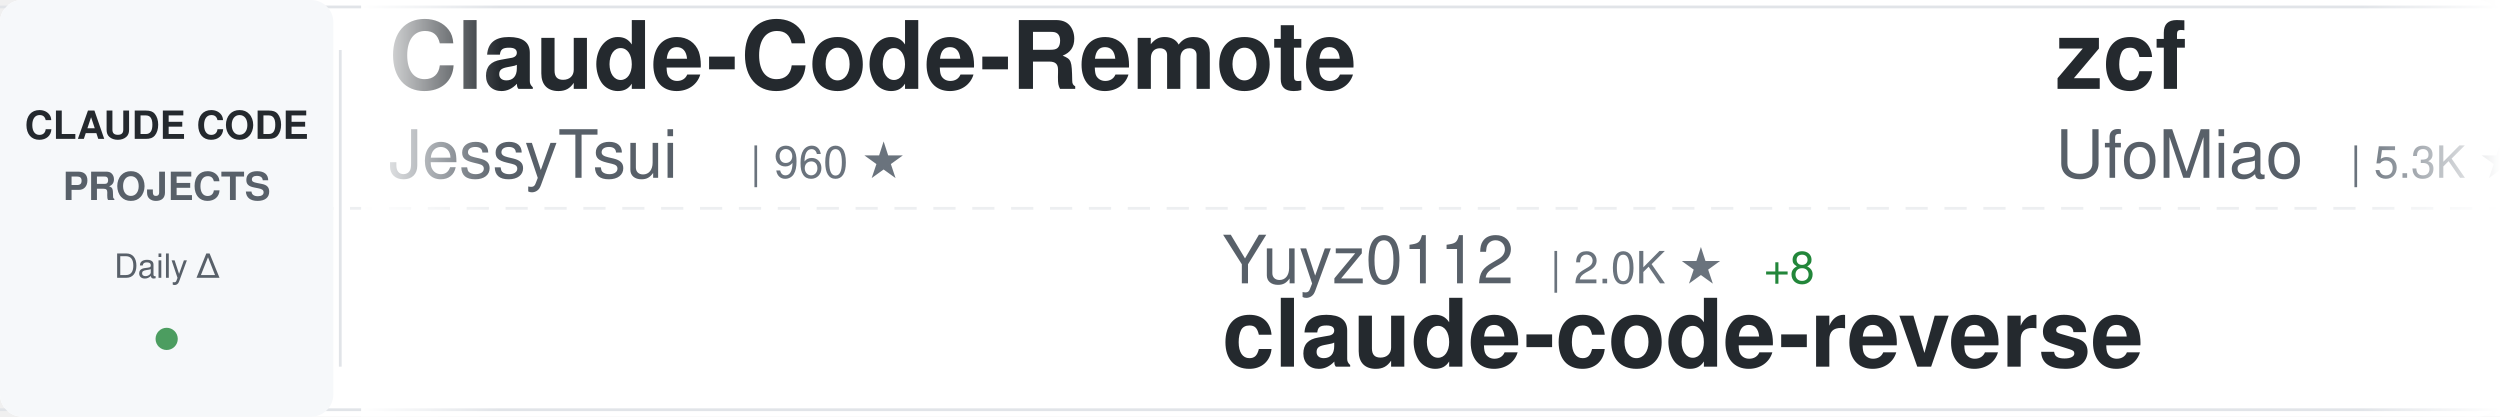
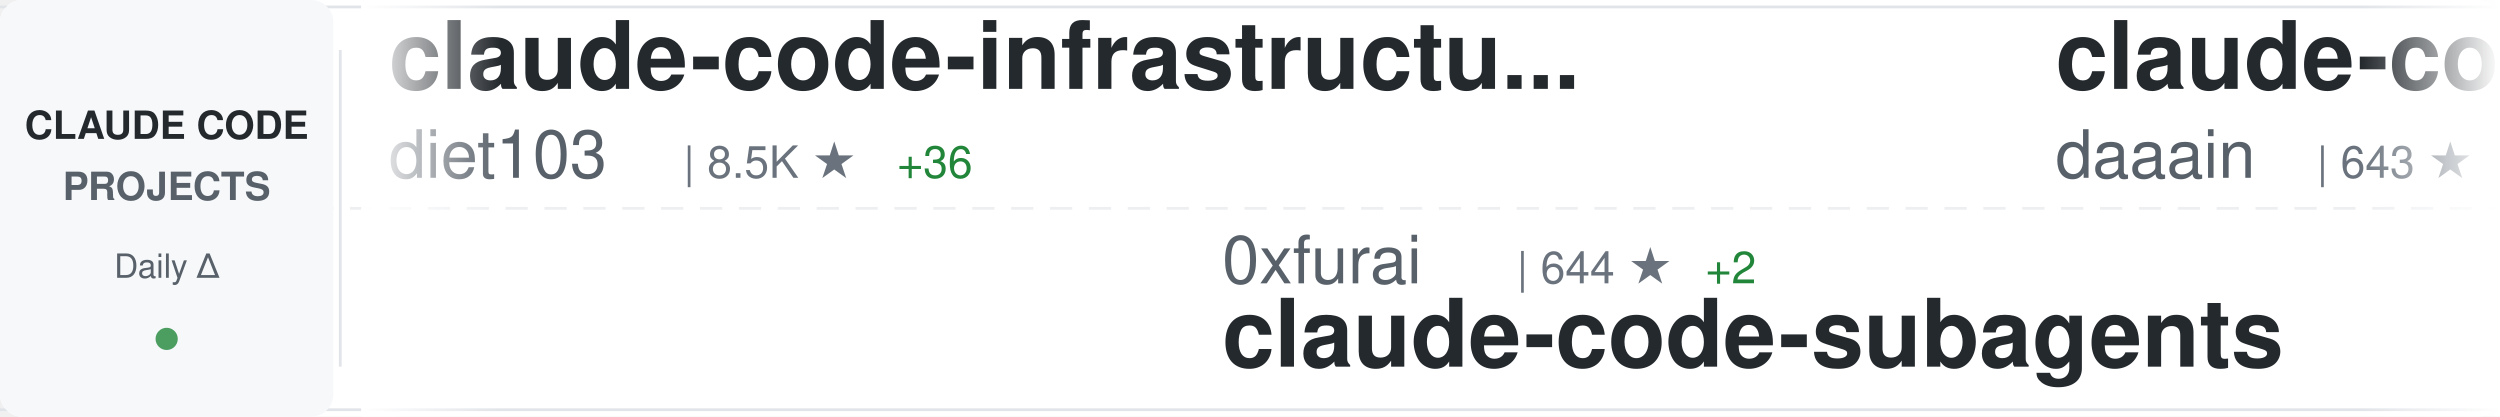
<svg xmlns="http://www.w3.org/2000/svg" width="900" height="150">
  <defs>
    <linearGradient id="awesomeLeftFade" x1="0%" y1="0%" x2="100%" y2="0%">
      <stop offset="0%" style="stop-color:#ffffff;stop-opacity:1" />
      <stop offset="100%" style="stop-color:#ffffff;stop-opacity:0" />
    </linearGradient>
    <linearGradient id="awesomeRightFade" x1="0%" y1="0%" x2="100%" y2="0%">
      <stop offset="0%" style="stop-color:#ffffff;stop-opacity:0" />
      <stop offset="100%" style="stop-color:#ffffff;stop-opacity:1" />
    </linearGradient>
  </defs>
  <rect width="900" height="150" fill="#ffffff" rx="8" />
  <rect x="0" y="2" width="900" height="1" fill="#e1e4e8" />
  <rect x="0" y="147" width="900" height="1" fill="#e1e4e8" />
  <line x1="0" y1="75" x2="900" y2="75" stroke="#e1e4e8" stroke-width="1" stroke-dasharray="8 6" opacity="0.6" />
  <rect x="0" y="0" width="120" height="150" fill="#f6f8fa" rx="8" />
  <text x="60" y="50" font-family="-apple-system, BlinkMacSystemFont, 'Segoe UI', Helvetica, Arial, sans-serif" font-size="14" font-weight="600" fill="#24292e" text-anchor="middle">CLAUDE CODE</text>
  <text x="60" y="72" font-family="-apple-system, BlinkMacSystemFont, 'Segoe UI', Helvetica, Arial, sans-serif" font-size="14" font-weight="600" fill="#586069" text-anchor="middle">PROJECTS</text>
  <text x="60" y="100" font-family="-apple-system, BlinkMacSystemFont, 'Segoe UI', Helvetica, Arial, sans-serif" font-size="12" font-weight="500" fill="#586069" text-anchor="middle">Daily Δ</text>
  <circle cx="60" cy="122" r="4" fill="#22863a" opacity="0.8" />
  <rect x="122" y="18" width="1" height="114" fill="#e1e4e8" />
  <clipPath id="awesomeTickerClip">
    <rect x="130" y="0" width="770" height="150" />
  </clipPath>
  <g clip-path="url(#awesomeTickerClip)">
    <g id="awesomeTickerItems">
      <animateTransform attributeName="transform" attributeType="XML" type="translate" from="0 0" to="-3000 0" dur="54s" repeatCount="indefinite" />
      <g transform="translate(0, 0)">
-         <text x="140" y="32" font-family="-apple-system, BlinkMacSystemFont, 'Segoe UI', Helvetica, Arial, sans-serif" font-size="34" font-weight="600" fill="#24292e">Claude-Code-Remote</text>
-         <text x="140" y="64" font-family="-apple-system, BlinkMacSystemFont, 'Segoe UI', Helvetica, Arial, sans-serif" font-size="24" font-weight="400" fill="#586069">JessyTsui</text>
-         <text x="270" y="64" font-family="-apple-system, BlinkMacSystemFont, 'Segoe UI', Helvetica, Arial, sans-serif" font-size="16" font-weight="500" fill="#6a737d">| 960 ★</text>
+         <text x="140" y="32" font-family="-apple-system, BlinkMacSystemFont, 'Segoe UI', Helvetica, Arial, sans-serif" font-size="34" font-weight="600" fill="#24292e">claude-code-infrastructu...</text>
+         <text x="140" y="64" font-family="-apple-system, BlinkMacSystemFont, 'Segoe UI', Helvetica, Arial, sans-serif" font-size="24" font-weight="400" fill="#586069">diet103</text>
+         <text x="246" y="64" font-family="-apple-system, BlinkMacSystemFont, 'Segoe UI', Helvetica, Arial, sans-serif" font-size="16" font-weight="500" fill="#6a737d">| 8.5K ★</text>
+         <text x="323" y="64" font-family="-apple-system, BlinkMacSystemFont, 'Segoe UI', Helvetica, Arial, sans-serif" font-size="16" font-weight="500" fill="#22863a"> +36</text>
      </g>
      <g transform="translate(300, 0)">
-         <text x="140" y="102" font-family="-apple-system, BlinkMacSystemFont, 'Segoe UI', Helvetica, Arial, sans-serif" font-size="24" font-weight="400" fill="#586069">Yuyz0112</text>
-         <text x="258" y="102" font-family="-apple-system, BlinkMacSystemFont, 'Segoe UI', Helvetica, Arial, sans-serif" font-size="16" font-weight="500" fill="#6a737d">| 2.0K ★</text>
-         <text x="335" y="102" font-family="-apple-system, BlinkMacSystemFont, 'Segoe UI', Helvetica, Arial, sans-serif" font-size="16" font-weight="500" fill="#22863a"> +8</text>
-         <text x="140" y="132" font-family="-apple-system, BlinkMacSystemFont, 'Segoe UI', Helvetica, Arial, sans-serif" font-size="34" font-weight="600" fill="#24292e">claude-code-reverse</text>
+         <text x="140" y="102" font-family="-apple-system, BlinkMacSystemFont, 'Segoe UI', Helvetica, Arial, sans-serif" font-size="24" font-weight="400" fill="#586069">0xfurai</text>
+         <text x="246" y="102" font-family="-apple-system, BlinkMacSystemFont, 'Segoe UI', Helvetica, Arial, sans-serif" font-size="16" font-weight="500" fill="#6a737d">| 644 ★</text>
+         <text x="314" y="102" font-family="-apple-system, BlinkMacSystemFont, 'Segoe UI', Helvetica, Arial, sans-serif" font-size="16" font-weight="500" fill="#22863a"> +2</text>
+         <text x="140" y="132" font-family="-apple-system, BlinkMacSystemFont, 'Segoe UI', Helvetica, Arial, sans-serif" font-size="34" font-weight="600" fill="#24292e">claude-code-subagents</text>
      </g>
      <g transform="translate(600, 0)">
-         <text x="140" y="32" font-family="-apple-system, BlinkMacSystemFont, 'Segoe UI', Helvetica, Arial, sans-serif" font-size="34" font-weight="600" fill="#24292e">zcf</text>
-         <text x="140" y="64" font-family="-apple-system, BlinkMacSystemFont, 'Segoe UI', Helvetica, Arial, sans-serif" font-size="24" font-weight="400" fill="#586069">UfoMiao</text>
-         <text x="246" y="64" font-family="-apple-system, BlinkMacSystemFont, 'Segoe UI', Helvetica, Arial, sans-serif" font-size="16" font-weight="500" fill="#6a737d">| 5.3K ★</text>
-         <text x="323" y="64" font-family="-apple-system, BlinkMacSystemFont, 'Segoe UI', Helvetica, Arial, sans-serif" font-size="16" font-weight="500" fill="#22863a"> +14</text>
+         <text x="140" y="32" font-family="-apple-system, BlinkMacSystemFont, 'Segoe UI', Helvetica, Arial, sans-serif" font-size="34" font-weight="600" fill="#24292e">claude-code-log</text>
+         <text x="140" y="64" font-family="-apple-system, BlinkMacSystemFont, 'Segoe UI', Helvetica, Arial, sans-serif" font-size="24" font-weight="400" fill="#586069">daaain</text>
+         <text x="234" y="64" font-family="-apple-system, BlinkMacSystemFont, 'Segoe UI', Helvetica, Arial, sans-serif" font-size="16" font-weight="500" fill="#6a737d">| 643 ★</text>
+         <text x="302" y="64" font-family="-apple-system, BlinkMacSystemFont, 'Segoe UI', Helvetica, Arial, sans-serif" font-size="16" font-weight="500" fill="#22863a"> +2</text>
      </g>
      <g transform="translate(900, 0)">
-         <text x="140" y="102" font-family="-apple-system, BlinkMacSystemFont, 'Segoe UI', Helvetica, Arial, sans-serif" font-size="24" font-weight="400" fill="#586069">winfunc</text>
-         <text x="246" y="102" font-family="-apple-system, BlinkMacSystemFont, 'Segoe UI', Helvetica, Arial, sans-serif" font-size="16" font-weight="500" fill="#6a737d">| 20.1K ★</text>
-         <text x="332" y="102" font-family="-apple-system, BlinkMacSystemFont, 'Segoe UI', Helvetica, Arial, sans-serif" font-size="16" font-weight="500" fill="#22863a"> +22</text>
-         <text x="140" y="132" font-family="-apple-system, BlinkMacSystemFont, 'Segoe UI', Helvetica, Arial, sans-serif" font-size="34" font-weight="600" fill="#24292e">opcode</text>
+         <text x="140" y="102" font-family="-apple-system, BlinkMacSystemFont, 'Segoe UI', Helvetica, Arial, sans-serif" font-size="24" font-weight="400" fill="#586069">OneRedOak</text>
+         <text x="270" y="102" font-family="-apple-system, BlinkMacSystemFont, 'Segoe UI', Helvetica, Arial, sans-serif" font-size="16" font-weight="500" fill="#6a737d">| 3.5K ★</text>
+         <text x="347" y="102" font-family="-apple-system, BlinkMacSystemFont, 'Segoe UI', Helvetica, Arial, sans-serif" font-size="16" font-weight="500" fill="#22863a"> +2</text>
+         <text x="140" y="132" font-family="-apple-system, BlinkMacSystemFont, 'Segoe UI', Helvetica, Arial, sans-serif" font-size="34" font-weight="600" fill="#24292e">claude-code-workflows</text>
      </g>
      <g transform="translate(1200, 0)">
-         <text x="140" y="32" font-family="-apple-system, BlinkMacSystemFont, 'Segoe UI', Helvetica, Arial, sans-serif" font-size="34" font-weight="600" fill="#24292e">ClaudeCodeAgents</text>
-         <text x="140" y="64" font-family="-apple-system, BlinkMacSystemFont, 'Segoe UI', Helvetica, Arial, sans-serif" font-size="24" font-weight="400" fill="#586069">darcyegb</text>
-         <text x="258" y="64" font-family="-apple-system, BlinkMacSystemFont, 'Segoe UI', Helvetica, Arial, sans-serif" font-size="16" font-weight="500" fill="#6a737d">| 478 ★</text>
-         <text x="326" y="64" font-family="-apple-system, BlinkMacSystemFont, 'Segoe UI', Helvetica, Arial, sans-serif" font-size="16" font-weight="500" fill="#22863a"> +1</text>
+         <text x="140" y="32" font-family="-apple-system, BlinkMacSystemFont, 'Segoe UI', Helvetica, Arial, sans-serif" font-size="34" font-weight="600" fill="#24292e">claude-code-proxy</text>
+         <text x="140" y="64" font-family="-apple-system, BlinkMacSystemFont, 'Segoe UI', Helvetica, Arial, sans-serif" font-size="24" font-weight="400" fill="#586069">1rgs</text>
+         <text x="210" y="64" font-family="-apple-system, BlinkMacSystemFont, 'Segoe UI', Helvetica, Arial, sans-serif" font-size="16" font-weight="500" fill="#6a737d">| 2.9K ★</text>
+         <text x="287" y="64" font-family="-apple-system, BlinkMacSystemFont, 'Segoe UI', Helvetica, Arial, sans-serif" font-size="16" font-weight="500" fill="#22863a"> +6</text>
      </g>
      <g transform="translate(1500, 0)">
-         <text x="140" y="102" font-family="-apple-system, BlinkMacSystemFont, 'Segoe UI', Helvetica, Arial, sans-serif" font-size="24" font-weight="400" fill="#586069">anomalyco</text>
-         <text x="270" y="102" font-family="-apple-system, BlinkMacSystemFont, 'Segoe UI', Helvetica, Arial, sans-serif" font-size="16" font-weight="500" fill="#6a737d">| 77.3K ★</text>
-         <text x="356" y="102" font-family="-apple-system, BlinkMacSystemFont, 'Segoe UI', Helvetica, Arial, sans-serif" font-size="16" font-weight="500" fill="#22863a"> +1.8K</text>
-         <text x="140" y="132" font-family="-apple-system, BlinkMacSystemFont, 'Segoe UI', Helvetica, Arial, sans-serif" font-size="34" font-weight="600" fill="#24292e">opencode</text>
+         <text x="140" y="102" font-family="-apple-system, BlinkMacSystemFont, 'Segoe UI', Helvetica, Arial, sans-serif" font-size="24" font-weight="400" fill="#586069">ykdojo</text>
+         <text x="234" y="102" font-family="-apple-system, BlinkMacSystemFont, 'Segoe UI', Helvetica, Arial, sans-serif" font-size="16" font-weight="500" fill="#6a737d">| 1.2K ★</text>
+         <text x="311" y="102" font-family="-apple-system, BlinkMacSystemFont, 'Segoe UI', Helvetica, Arial, sans-serif" font-size="16" font-weight="500" fill="#22863a"> +197</text>
+         <text x="140" y="132" font-family="-apple-system, BlinkMacSystemFont, 'Segoe UI', Helvetica, Arial, sans-serif" font-size="34" font-weight="600" fill="#24292e">claude-code-tips</text>
      </g>
      <g transform="translate(1800, 0)">
-         <text x="140" y="32" font-family="-apple-system, BlinkMacSystemFont, 'Segoe UI', Helvetica, Arial, sans-serif" font-size="34" font-weight="600" fill="#24292e">claude-code-proxy</text>
-         <text x="140" y="64" font-family="-apple-system, BlinkMacSystemFont, 'Segoe UI', Helvetica, Arial, sans-serif" font-size="24" font-weight="400" fill="#586069">fuergaosi233</text>
-         <text x="306" y="64" font-family="-apple-system, BlinkMacSystemFont, 'Segoe UI', Helvetica, Arial, sans-serif" font-size="16" font-weight="500" fill="#6a737d">| 1.9K ★</text>
-         <text x="383" y="64" font-family="-apple-system, BlinkMacSystemFont, 'Segoe UI', Helvetica, Arial, sans-serif" font-size="16" font-weight="500" fill="#22863a"> +13</text>
+         <text x="140" y="32" font-family="-apple-system, BlinkMacSystemFont, 'Segoe UI', Helvetica, Arial, sans-serif" font-size="34" font-weight="600" fill="#24292e">claude_code_agent_farm</text>
+         <text x="140" y="64" font-family="-apple-system, BlinkMacSystemFont, 'Segoe UI', Helvetica, Arial, sans-serif" font-size="24" font-weight="400" fill="#586069">Dicklesworthstone</text>
+         <text x="366" y="64" font-family="-apple-system, BlinkMacSystemFont, 'Segoe UI', Helvetica, Arial, sans-serif" font-size="16" font-weight="500" fill="#6a737d">| 628 ★</text>
+         <text x="434" y="64" font-family="-apple-system, BlinkMacSystemFont, 'Segoe UI', Helvetica, Arial, sans-serif" font-size="16" font-weight="500" fill="#22863a"> +1</text>
      </g>
      <g transform="translate(2100, 0)">
-         <text x="140" y="102" font-family="-apple-system, BlinkMacSystemFont, 'Segoe UI', Helvetica, Arial, sans-serif" font-size="24" font-weight="400" fill="#586069">anthropics</text>
-         <text x="282" y="102" font-family="-apple-system, BlinkMacSystemFont, 'Segoe UI', Helvetica, Arial, sans-serif" font-size="16" font-weight="500" fill="#6a737d">| 1.2K ★</text>
-         <text x="359" y="102" font-family="-apple-system, BlinkMacSystemFont, 'Segoe UI', Helvetica, Arial, sans-serif" font-size="16" font-weight="500" fill="#22863a"> +6</text>
-         <text x="140" y="132" font-family="-apple-system, BlinkMacSystemFont, 'Segoe UI', Helvetica, Arial, sans-serif" font-size="34" font-weight="600" fill="#24292e">claude-agent-sdk-demos</text>
+         <text x="140" y="102" font-family="-apple-system, BlinkMacSystemFont, 'Segoe UI', Helvetica, Arial, sans-serif" font-size="24" font-weight="400" fill="#586069">steipete</text>
+         <text x="258" y="102" font-family="-apple-system, BlinkMacSystemFont, 'Segoe UI', Helvetica, Arial, sans-serif" font-size="16" font-weight="500" fill="#6a737d">| 1.0K ★</text>
+         <text x="335" y="102" font-family="-apple-system, BlinkMacSystemFont, 'Segoe UI', Helvetica, Arial, sans-serif" font-size="16" font-weight="500" fill="#22863a"> +3</text>
+         <text x="140" y="132" font-family="-apple-system, BlinkMacSystemFont, 'Segoe UI', Helvetica, Arial, sans-serif" font-size="34" font-weight="600" fill="#24292e">claude-code-mcp</text>
      </g>
      <g transform="translate(2400, 0)">
-         <text x="140" y="32" font-family="-apple-system, BlinkMacSystemFont, 'Segoe UI', Helvetica, Arial, sans-serif" font-size="34" font-weight="600" fill="#24292e">claude-code-hooks-master...</text>
-         <text x="140" y="64" font-family="-apple-system, BlinkMacSystemFont, 'Segoe UI', Helvetica, Arial, sans-serif" font-size="24" font-weight="400" fill="#586069">disler</text>
-         <text x="234" y="64" font-family="-apple-system, BlinkMacSystemFont, 'Segoe UI', Helvetica, Arial, sans-serif" font-size="16" font-weight="500" fill="#6a737d">| 2.1K ★</text>
-         <text x="311" y="64" font-family="-apple-system, BlinkMacSystemFont, 'Segoe UI', Helvetica, Arial, sans-serif" font-size="16" font-weight="500" fill="#22863a"> +7</text>
+         <text x="140" y="32" font-family="-apple-system, BlinkMacSystemFont, 'Segoe UI', Helvetica, Arial, sans-serif" font-size="34" font-weight="600" fill="#24292e">Claude-Code-Development-...</text>
+         <text x="140" y="64" font-family="-apple-system, BlinkMacSystemFont, 'Segoe UI', Helvetica, Arial, sans-serif" font-size="24" font-weight="400" fill="#586069">peterkrueck</text>
+         <text x="294" y="64" font-family="-apple-system, BlinkMacSystemFont, 'Segoe UI', Helvetica, Arial, sans-serif" font-size="16" font-weight="500" fill="#6a737d">| 1.3K ★</text>
+         <text x="371" y="64" font-family="-apple-system, BlinkMacSystemFont, 'Segoe UI', Helvetica, Arial, sans-serif" font-size="16" font-weight="500" fill="#22863a"> +1</text>
      </g>
      <g transform="translate(2700, 0)">
-         <text x="140" y="102" font-family="-apple-system, BlinkMacSystemFont, 'Segoe UI', Helvetica, Arial, sans-serif" font-size="24" font-weight="400" fill="#586069">eyaltoledano</text>
-         <text x="306" y="102" font-family="-apple-system, BlinkMacSystemFont, 'Segoe UI', Helvetica, Arial, sans-serif" font-size="16" font-weight="500" fill="#6a737d">| 24.9K ★</text>
-         <text x="392" y="102" font-family="-apple-system, BlinkMacSystemFont, 'Segoe UI', Helvetica, Arial, sans-serif" font-size="16" font-weight="500" fill="#22863a"> +21</text>
-         <text x="140" y="132" font-family="-apple-system, BlinkMacSystemFont, 'Segoe UI', Helvetica, Arial, sans-serif" font-size="34" font-weight="600" fill="#24292e">claude-task-master</text>
+         <text x="140" y="102" font-family="-apple-system, BlinkMacSystemFont, 'Segoe UI', Helvetica, Arial, sans-serif" font-size="24" font-weight="400" fill="#586069">d-kimuson</text>
+         <text x="270" y="102" font-family="-apple-system, BlinkMacSystemFont, 'Segoe UI', Helvetica, Arial, sans-serif" font-size="16" font-weight="500" fill="#6a737d">| 791 ★</text>
+         <text x="338" y="102" font-family="-apple-system, BlinkMacSystemFont, 'Segoe UI', Helvetica, Arial, sans-serif" font-size="16" font-weight="500" fill="#22863a"> +3</text>
+         <text x="140" y="132" font-family="-apple-system, BlinkMacSystemFont, 'Segoe UI', Helvetica, Arial, sans-serif" font-size="34" font-weight="600" fill="#24292e">claude-code-viewer</text>
      </g>
      <g transform="translate(3000, 0)">
-         <text x="140" y="32" font-family="-apple-system, BlinkMacSystemFont, 'Segoe UI', Helvetica, Arial, sans-serif" font-size="34" font-weight="600" fill="#24292e">Claude-Code-Remote</text>
-         <text x="140" y="64" font-family="-apple-system, BlinkMacSystemFont, 'Segoe UI', Helvetica, Arial, sans-serif" font-size="24" font-weight="400" fill="#586069">JessyTsui</text>
-         <text x="270" y="64" font-family="-apple-system, BlinkMacSystemFont, 'Segoe UI', Helvetica, Arial, sans-serif" font-size="16" font-weight="500" fill="#6a737d">| 960 ★</text>
+         <text x="140" y="32" font-family="-apple-system, BlinkMacSystemFont, 'Segoe UI', Helvetica, Arial, sans-serif" font-size="34" font-weight="600" fill="#24292e">claude-code-infrastructu...</text>
+         <text x="140" y="64" font-family="-apple-system, BlinkMacSystemFont, 'Segoe UI', Helvetica, Arial, sans-serif" font-size="24" font-weight="400" fill="#586069">diet103</text>
+         <text x="246" y="64" font-family="-apple-system, BlinkMacSystemFont, 'Segoe UI', Helvetica, Arial, sans-serif" font-size="16" font-weight="500" fill="#6a737d">| 8.5K ★</text>
+         <text x="323" y="64" font-family="-apple-system, BlinkMacSystemFont, 'Segoe UI', Helvetica, Arial, sans-serif" font-size="16" font-weight="500" fill="#22863a"> +36</text>
      </g>
      <g transform="translate(3300, 0)">
-         <text x="140" y="102" font-family="-apple-system, BlinkMacSystemFont, 'Segoe UI', Helvetica, Arial, sans-serif" font-size="24" font-weight="400" fill="#586069">Yuyz0112</text>
-         <text x="258" y="102" font-family="-apple-system, BlinkMacSystemFont, 'Segoe UI', Helvetica, Arial, sans-serif" font-size="16" font-weight="500" fill="#6a737d">| 2.0K ★</text>
-         <text x="335" y="102" font-family="-apple-system, BlinkMacSystemFont, 'Segoe UI', Helvetica, Arial, sans-serif" font-size="16" font-weight="500" fill="#22863a"> +8</text>
-         <text x="140" y="132" font-family="-apple-system, BlinkMacSystemFont, 'Segoe UI', Helvetica, Arial, sans-serif" font-size="34" font-weight="600" fill="#24292e">claude-code-reverse</text>
+         <text x="140" y="102" font-family="-apple-system, BlinkMacSystemFont, 'Segoe UI', Helvetica, Arial, sans-serif" font-size="24" font-weight="400" fill="#586069">0xfurai</text>
+         <text x="246" y="102" font-family="-apple-system, BlinkMacSystemFont, 'Segoe UI', Helvetica, Arial, sans-serif" font-size="16" font-weight="500" fill="#6a737d">| 644 ★</text>
+         <text x="314" y="102" font-family="-apple-system, BlinkMacSystemFont, 'Segoe UI', Helvetica, Arial, sans-serif" font-size="16" font-weight="500" fill="#22863a"> +2</text>
+         <text x="140" y="132" font-family="-apple-system, BlinkMacSystemFont, 'Segoe UI', Helvetica, Arial, sans-serif" font-size="34" font-weight="600" fill="#24292e">claude-code-subagents</text>
      </g>
      <g transform="translate(3600, 0)">
-         <text x="140" y="32" font-family="-apple-system, BlinkMacSystemFont, 'Segoe UI', Helvetica, Arial, sans-serif" font-size="34" font-weight="600" fill="#24292e">zcf</text>
-         <text x="140" y="64" font-family="-apple-system, BlinkMacSystemFont, 'Segoe UI', Helvetica, Arial, sans-serif" font-size="24" font-weight="400" fill="#586069">UfoMiao</text>
-         <text x="246" y="64" font-family="-apple-system, BlinkMacSystemFont, 'Segoe UI', Helvetica, Arial, sans-serif" font-size="16" font-weight="500" fill="#6a737d">| 5.3K ★</text>
-         <text x="323" y="64" font-family="-apple-system, BlinkMacSystemFont, 'Segoe UI', Helvetica, Arial, sans-serif" font-size="16" font-weight="500" fill="#22863a"> +14</text>
+         <text x="140" y="32" font-family="-apple-system, BlinkMacSystemFont, 'Segoe UI', Helvetica, Arial, sans-serif" font-size="34" font-weight="600" fill="#24292e">claude-code-log</text>
+         <text x="140" y="64" font-family="-apple-system, BlinkMacSystemFont, 'Segoe UI', Helvetica, Arial, sans-serif" font-size="24" font-weight="400" fill="#586069">daaain</text>
+         <text x="234" y="64" font-family="-apple-system, BlinkMacSystemFont, 'Segoe UI', Helvetica, Arial, sans-serif" font-size="16" font-weight="500" fill="#6a737d">| 643 ★</text>
+         <text x="302" y="64" font-family="-apple-system, BlinkMacSystemFont, 'Segoe UI', Helvetica, Arial, sans-serif" font-size="16" font-weight="500" fill="#22863a"> +2</text>
      </g>
      <g transform="translate(3900, 0)">
-         <text x="140" y="102" font-family="-apple-system, BlinkMacSystemFont, 'Segoe UI', Helvetica, Arial, sans-serif" font-size="24" font-weight="400" fill="#586069">winfunc</text>
-         <text x="246" y="102" font-family="-apple-system, BlinkMacSystemFont, 'Segoe UI', Helvetica, Arial, sans-serif" font-size="16" font-weight="500" fill="#6a737d">| 20.1K ★</text>
-         <text x="332" y="102" font-family="-apple-system, BlinkMacSystemFont, 'Segoe UI', Helvetica, Arial, sans-serif" font-size="16" font-weight="500" fill="#22863a"> +22</text>
-         <text x="140" y="132" font-family="-apple-system, BlinkMacSystemFont, 'Segoe UI', Helvetica, Arial, sans-serif" font-size="34" font-weight="600" fill="#24292e">opcode</text>
+         <text x="140" y="102" font-family="-apple-system, BlinkMacSystemFont, 'Segoe UI', Helvetica, Arial, sans-serif" font-size="24" font-weight="400" fill="#586069">OneRedOak</text>
+         <text x="270" y="102" font-family="-apple-system, BlinkMacSystemFont, 'Segoe UI', Helvetica, Arial, sans-serif" font-size="16" font-weight="500" fill="#6a737d">| 3.5K ★</text>
+         <text x="347" y="102" font-family="-apple-system, BlinkMacSystemFont, 'Segoe UI', Helvetica, Arial, sans-serif" font-size="16" font-weight="500" fill="#22863a"> +2</text>
+         <text x="140" y="132" font-family="-apple-system, BlinkMacSystemFont, 'Segoe UI', Helvetica, Arial, sans-serif" font-size="34" font-weight="600" fill="#24292e">claude-code-workflows</text>
      </g>
    </g>
  </g>
  <rect x="130" y="0" width="50" height="150" fill="url(#awesomeLeftFade)" />
  <rect x="850" y="0" width="50" height="150" fill="url(#awesomeRightFade)" />
</svg>
